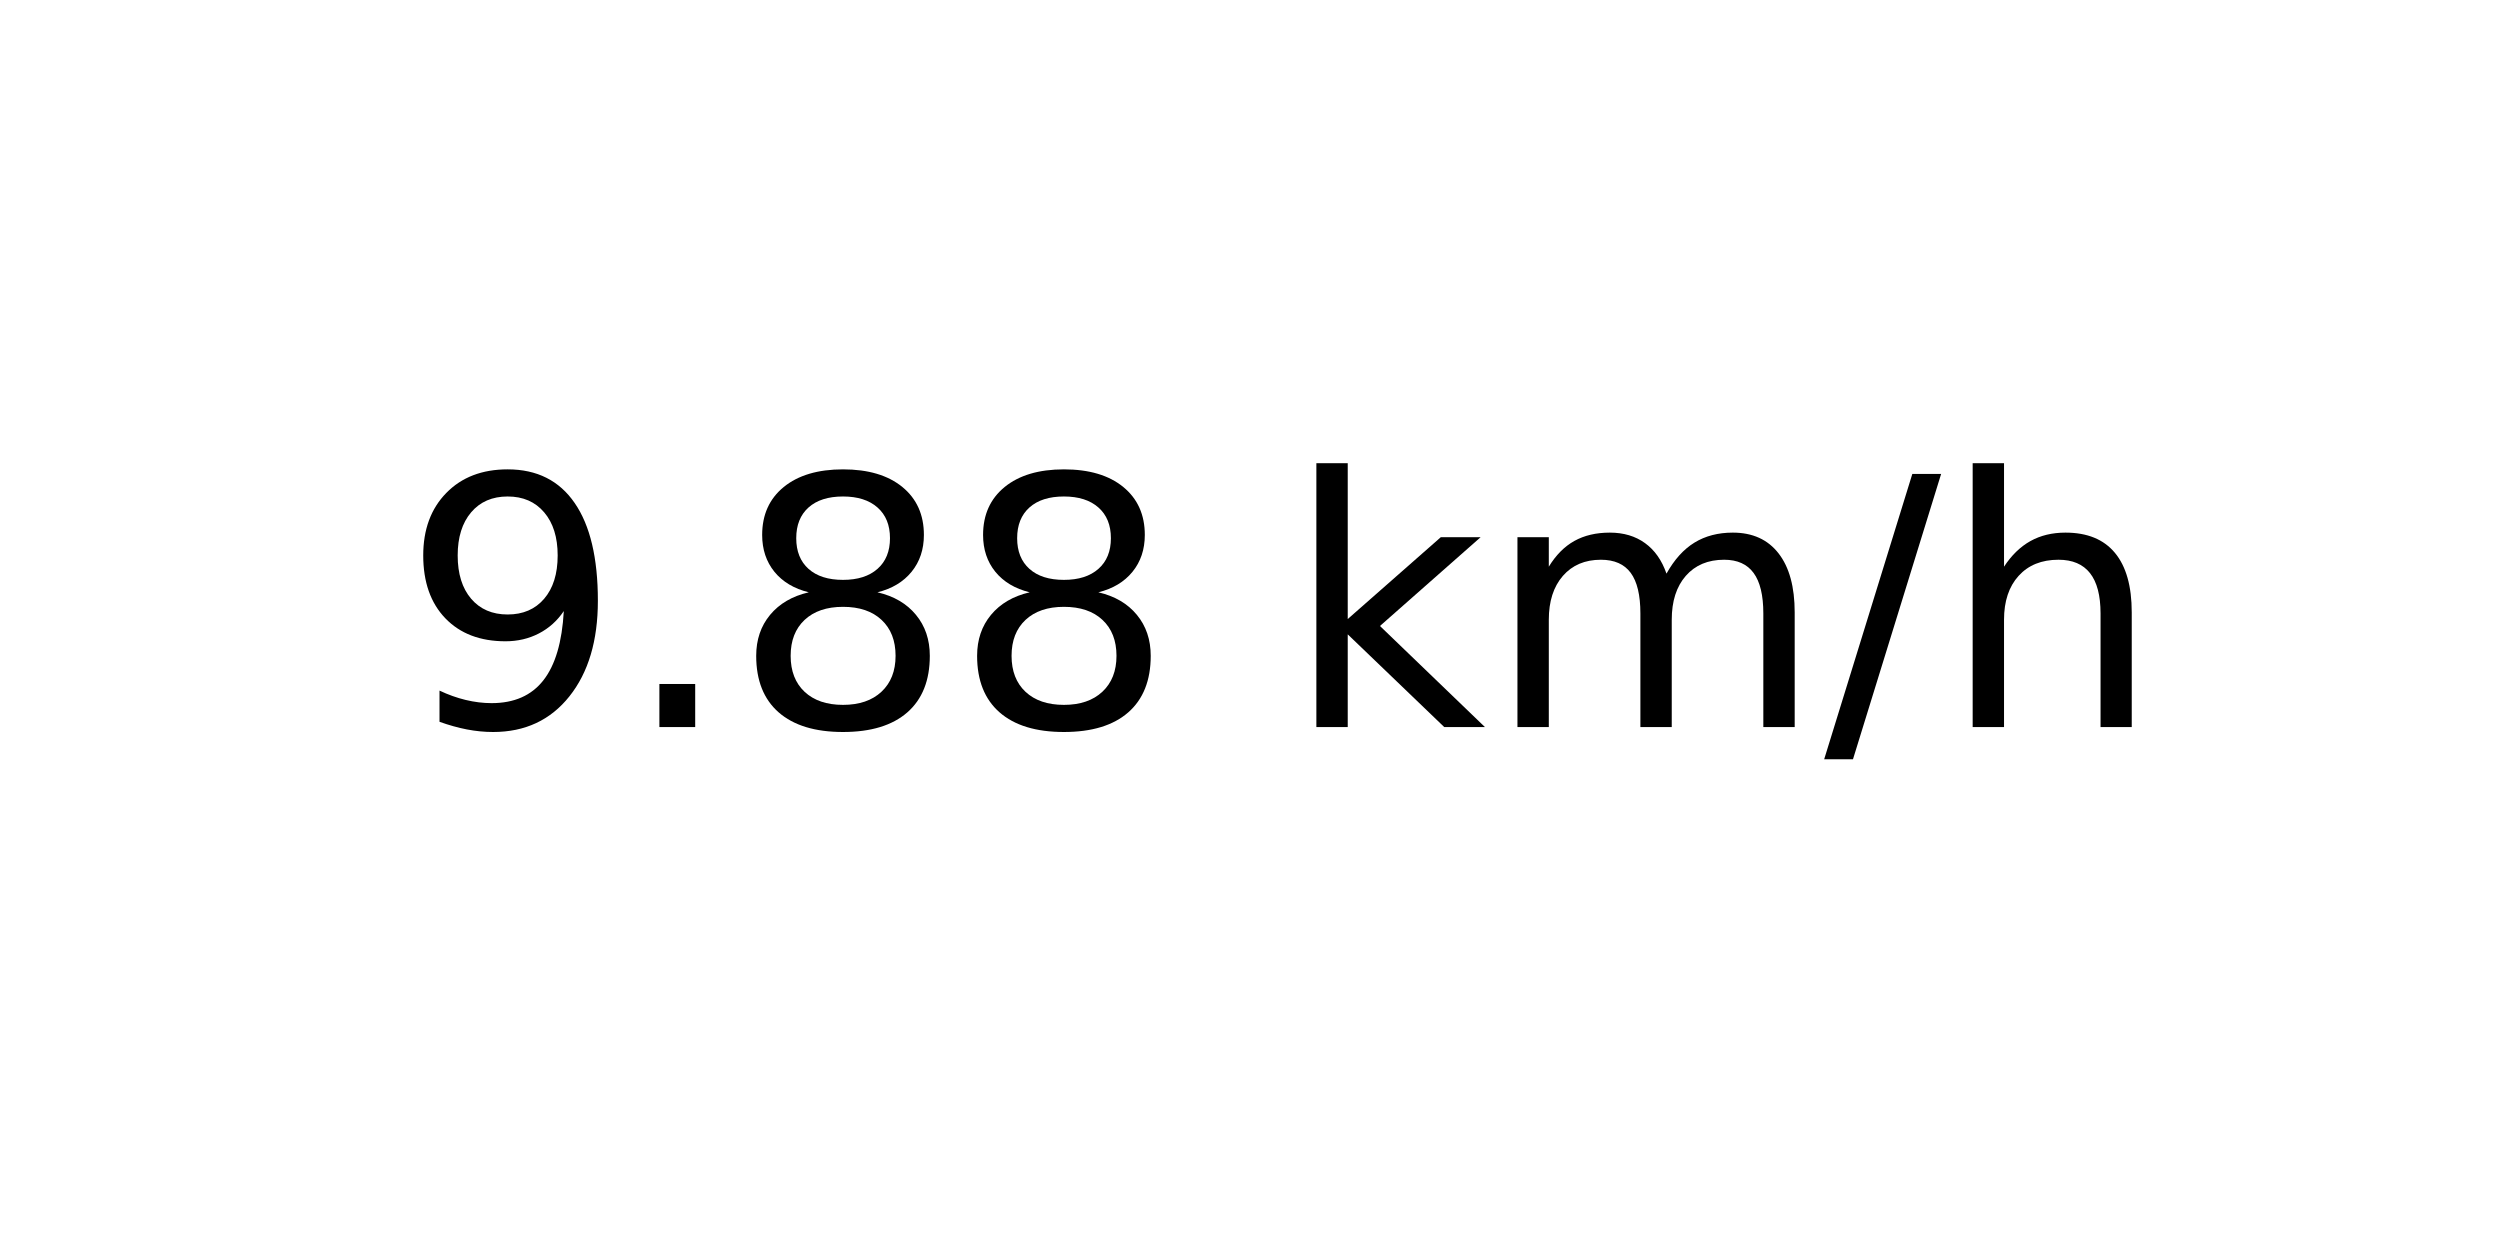
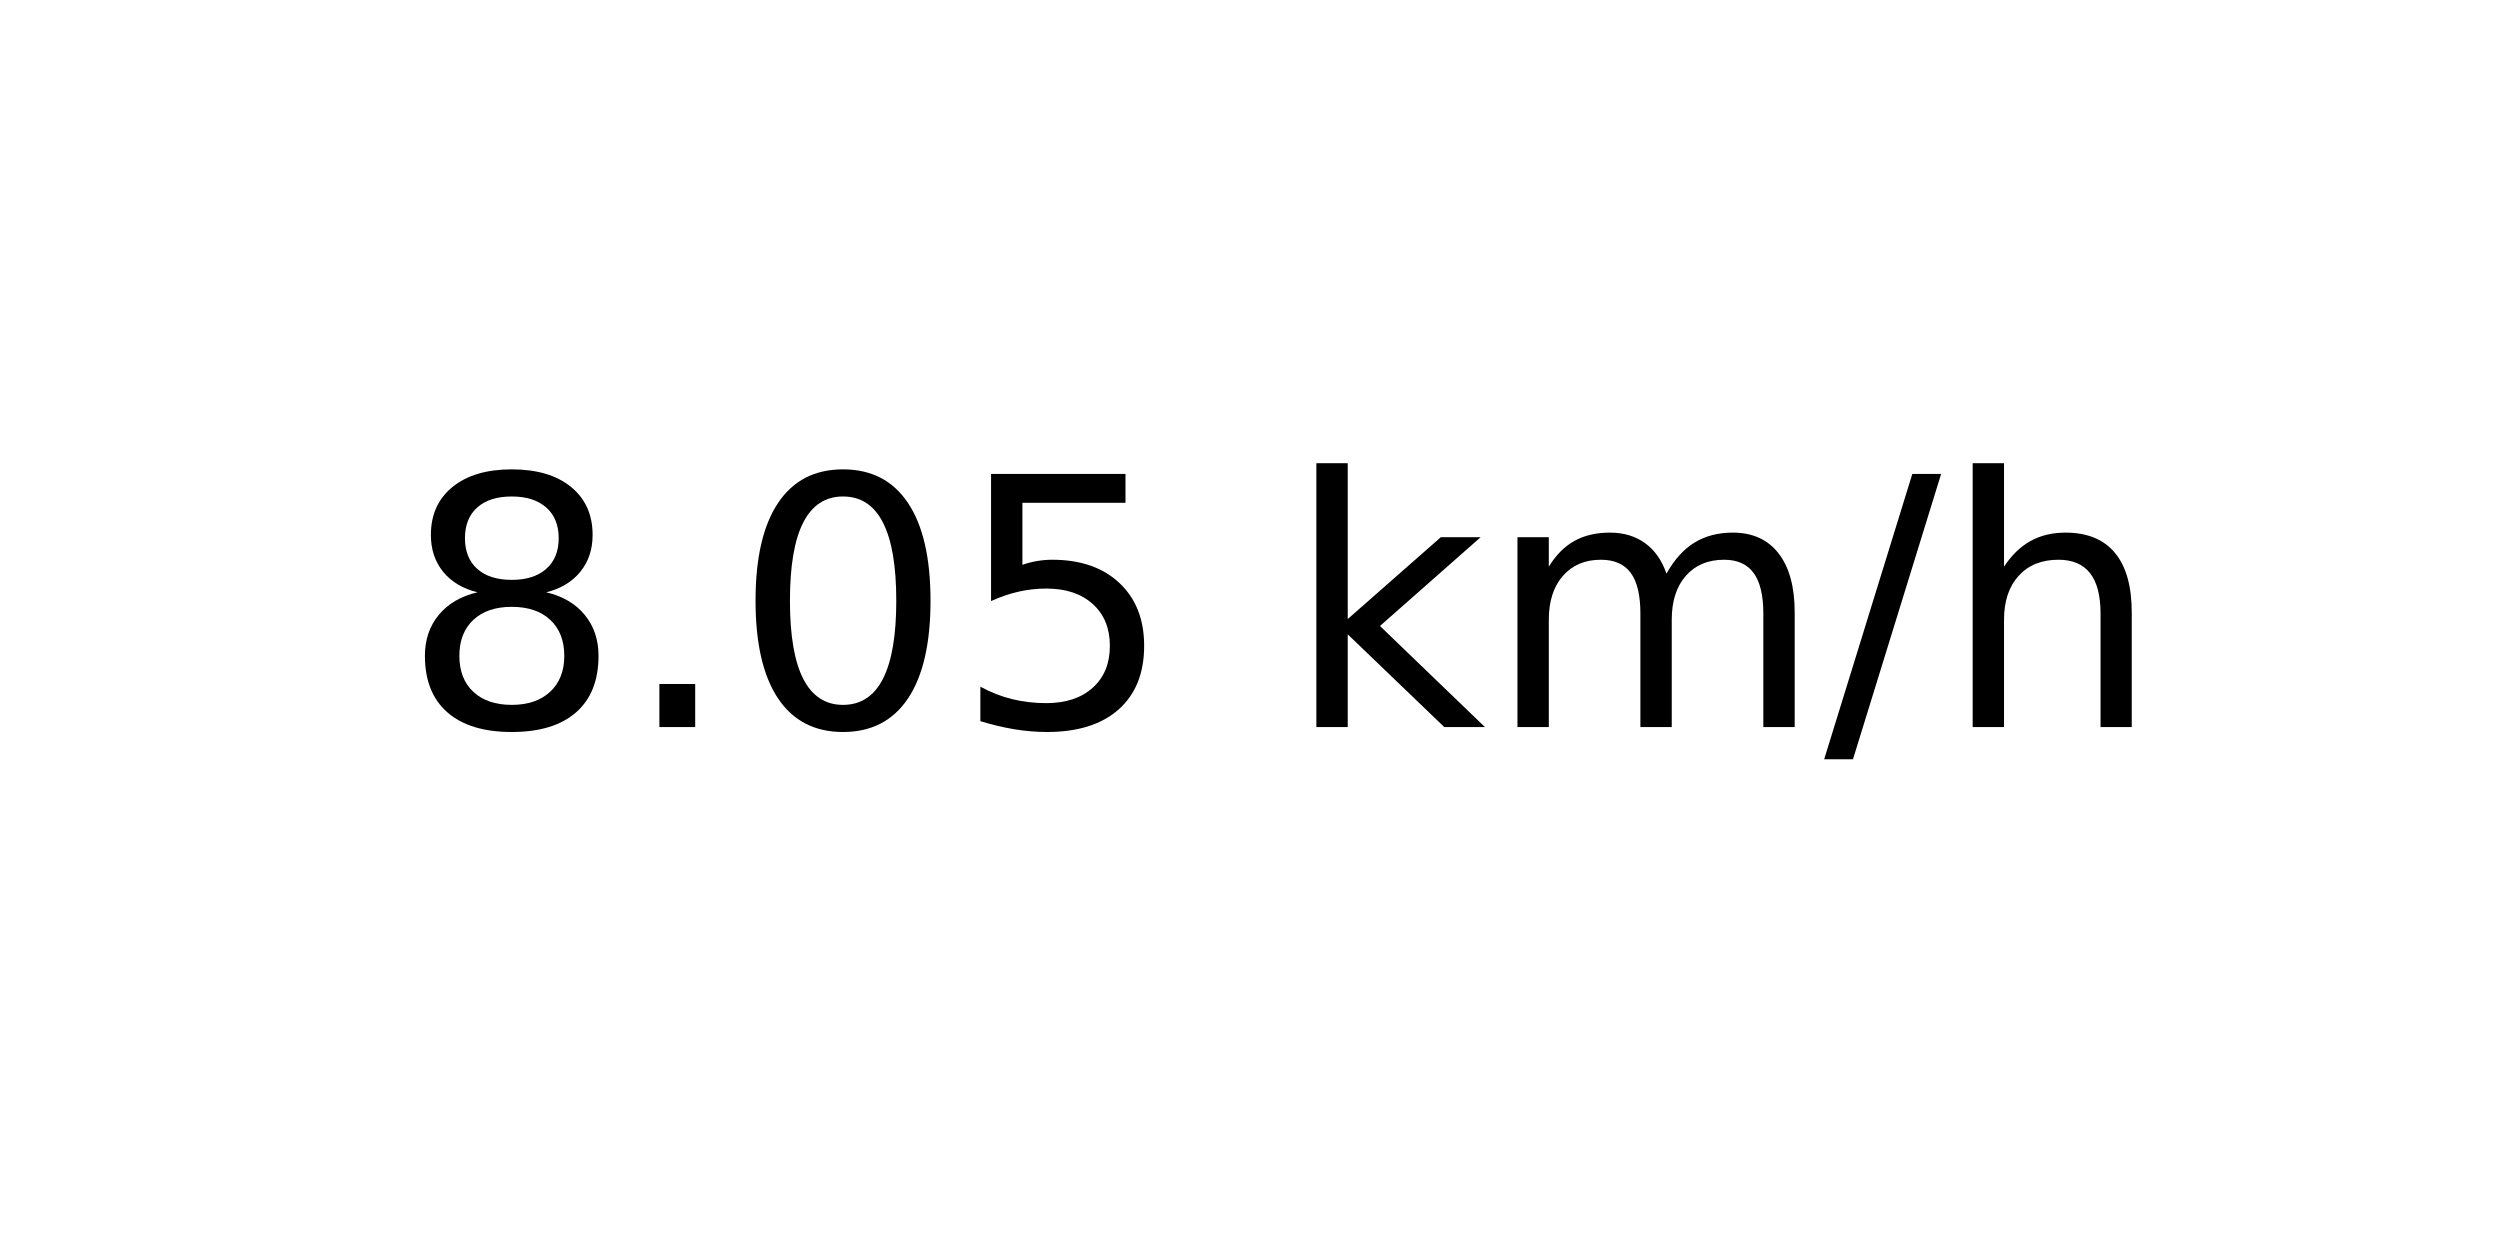
<svg xmlns="http://www.w3.org/2000/svg" xmlns:xlink="http://www.w3.org/1999/xlink" width="72pt" height="36pt" viewBox="0 0 72 36" version="1.1">
  <defs>
    <style type="text/css">*{stroke-linejoin: round; stroke-linecap: butt}</style>
  </defs>
  <g id="figure_1">
    <g id="axes_1">
      <g id="text_1">
        <g transform="translate(11.55937 20.93937) scale(0.1 -0.1)">
          <defs>
-             <path id="DejaVuSans-39" d="M 703 97  L 703 672  Q 941 559 1184 500  Q 1428 441 1663 441  Q 2288 441 2617 861  Q 2947 1281 2994 2138  Q 2813 1869 2534 1725  Q 2256 1581 1919 1581  Q 1219 1581 811 2004  Q 403 2428 403 3163  Q 403 3881 828 4315  Q 1253 4750 1959 4750  Q 2769 4750 3195 4129  Q 3622 3509 3622 2328  Q 3622 1225 3098 567  Q 2575 -91 1691 -91  Q 1453 -91 1209 -44  Q 966 3 703 97  z M 1959 2075  Q 2384 2075 2632 2365  Q 2881 2656 2881 3163  Q 2881 3666 2632 3958  Q 2384 4250 1959 4250  Q 1534 4250 1286 3958  Q 1038 3666 1038 3163  Q 1038 2656 1286 2365  Q 1534 2075 1959 2075  z " transform="scale(0.015625)" />
+             <path id="DejaVuSans-38" d="M 2034 2216  Q 1584 2216 1326 1975  Q 1069 1734 1069 1313  Q 1069 891 1326 650  Q 1584 409 2034 409  Q 2484 409 2743 651  Q 3003 894 3003 1313  Q 3003 1734 2745 1975  Q 2488 2216 2034 2216  z M 1403 2484  Q 997 2584 770 2862  Q 544 3141 544 3541  Q 544 4100 942 4425  Q 1341 4750 2034 4750  Q 2731 4750 3128 4425  Q 3525 4100 3525 3541  Q 3525 3141 3298 2862  Q 3072 2584 2669 2484  Q 3125 2378 3379 2068  Q 3634 1759 3634 1313  Q 3634 634 3220 271  Q 2806 -91 2034 -91  Q 1263 -91 848 271  Q 434 634 434 1313  Q 434 1759 690 2068  Q 947 2378 1403 2484  z M 1172 3481  Q 1172 3119 1398 2916  Q 1625 2713 2034 2713  Q 2441 2713 2670 2916  Q 2900 3119 2900 3481  Q 2900 3844 2670 4047  Q 2441 4250 2034 4250  Q 1625 4250 1398 4047  Q 1172 3844 1172 3481  z " transform="scale(0.015625)" />
            <path id="DejaVuSans-2e" d="M 684 794  L 1344 794  L 1344 0  L 684 0  L 684 794  z " transform="scale(0.015625)" />
-             <path id="DejaVuSans-38" d="M 2034 2216  Q 1584 2216 1326 1975  Q 1069 1734 1069 1313  Q 1069 891 1326 650  Q 1584 409 2034 409  Q 2484 409 2743 651  Q 3003 894 3003 1313  Q 3003 1734 2745 1975  Q 2488 2216 2034 2216  z M 1403 2484  Q 997 2584 770 2862  Q 544 3141 544 3541  Q 544 4100 942 4425  Q 1341 4750 2034 4750  Q 2731 4750 3128 4425  Q 3525 4100 3525 3541  Q 3525 3141 3298 2862  Q 3072 2584 2669 2484  Q 3125 2378 3379 2068  Q 3634 1759 3634 1313  Q 3634 634 3220 271  Q 2806 -91 2034 -91  Q 1263 -91 848 271  Q 434 634 434 1313  Q 434 1759 690 2068  Q 947 2378 1403 2484  z M 1172 3481  Q 1172 3119 1398 2916  Q 1625 2713 2034 2713  Q 2441 2713 2670 2916  Q 2900 3119 2900 3481  Q 2900 3844 2670 4047  Q 2441 4250 2034 4250  Q 1625 4250 1398 4047  Q 1172 3844 1172 3481  z " transform="scale(0.015625)" />
+             <path id="DejaVuSans-30" d="M 2034 4250  Q 1547 4250 1301 3770  Q 1056 3291 1056 2328  Q 1056 1369 1301 889  Q 1547 409 2034 409  Q 2525 409 2770 889  Q 3016 1369 3016 2328  Q 3016 3291 2770 3770  Q 2525 4250 2034 4250  z M 2034 4750  Q 2819 4750 3233 4129  Q 3647 3509 3647 2328  Q 3647 1150 3233 529  Q 2819 -91 2034 -91  Q 1250 -91 836 529  Q 422 1150 422 2328  Q 422 3509 836 4129  Q 1250 4750 2034 4750  z " transform="scale(0.015625)" />
+             <path id="DejaVuSans-35" d="M 691 4666  L 3169 4666  L 3169 4134  L 1269 4134  L 1269 2991  Q 1406 3038 1543 3061  Q 1681 3084 1819 3084  Q 2600 3084 3056 2656  Q 3513 2228 3513 1497  Q 3513 744 3044 326  Q 2575 -91 1722 -91  Q 1428 -91 1123 -41  Q 819 9 494 109  L 494 744  Q 775 591 1075 516  Q 1375 441 1709 441  Q 2250 441 2565 725  Q 2881 1009 2881 1497  Q 2881 1984 2565 2268  Q 2250 2553 1709 2553  Q 1456 2553 1204 2497  Q 953 2441 691 2322  L 691 4666  z " transform="scale(0.015625)" />
            <path id="DejaVuSans-20" transform="scale(0.015625)" />
            <path id="DejaVuSans-6b" d="M 581 4863  L 1159 4863  L 1159 1991  L 2875 3500  L 3609 3500  L 1753 1863  L 3688 0  L 2938 0  L 1159 1709  L 1159 0  L 581 0  L 581 4863  z " transform="scale(0.015625)" />
            <path id="DejaVuSans-6d" d="M 3328 2828  Q 3544 3216 3844 3400  Q 4144 3584 4550 3584  Q 5097 3584 5394 3201  Q 5691 2819 5691 2113  L 5691 0  L 5113 0  L 5113 2094  Q 5113 2597 4934 2840  Q 4756 3084 4391 3084  Q 3944 3084 3684 2787  Q 3425 2491 3425 1978  L 3425 0  L 2847 0  L 2847 2094  Q 2847 2600 2669 2842  Q 2491 3084 2119 3084  Q 1678 3084 1418 2786  Q 1159 2488 1159 1978  L 1159 0  L 581 0  L 581 3500  L 1159 3500  L 1159 2956  Q 1356 3278 1631 3431  Q 1906 3584 2284 3584  Q 2666 3584 2933 3390  Q 3200 3197 3328 2828  z " transform="scale(0.015625)" />
            <path id="DejaVuSans-2f" d="M 1625 4666  L 2156 4666  L 531 -594  L 0 -594  L 1625 4666  z " transform="scale(0.015625)" />
            <path id="DejaVuSans-68" d="M 3513 2113  L 3513 0  L 2938 0  L 2938 2094  Q 2938 2591 2744 2837  Q 2550 3084 2163 3084  Q 1697 3084 1428 2787  Q 1159 2491 1159 1978  L 1159 0  L 581 0  L 581 4863  L 1159 4863  L 1159 2956  Q 1366 3272 1645 3428  Q 1925 3584 2291 3584  Q 2894 3584 3203 3211  Q 3513 2838 3513 2113  z " transform="scale(0.015625)" />
          </defs>
-           <use xlink:href="#DejaVuSans-39" />
+           <use xlink:href="#DejaVuSans-38" />
          <use xlink:href="#DejaVuSans-2e" x="63.623" />
-           <use xlink:href="#DejaVuSans-38" x="95.41" />
-           <use xlink:href="#DejaVuSans-38" x="159.033" />
+           <use xlink:href="#DejaVuSans-30" x="95.41" />
+           <use xlink:href="#DejaVuSans-35" x="159.033" />
          <use xlink:href="#DejaVuSans-20" x="222.656" />
          <use xlink:href="#DejaVuSans-6b" x="254.443" />
          <use xlink:href="#DejaVuSans-6d" x="312.354" />
          <use xlink:href="#DejaVuSans-2f" x="409.766" />
          <use xlink:href="#DejaVuSans-68" x="443.457" />
        </g>
      </g>
    </g>
  </g>
</svg>
